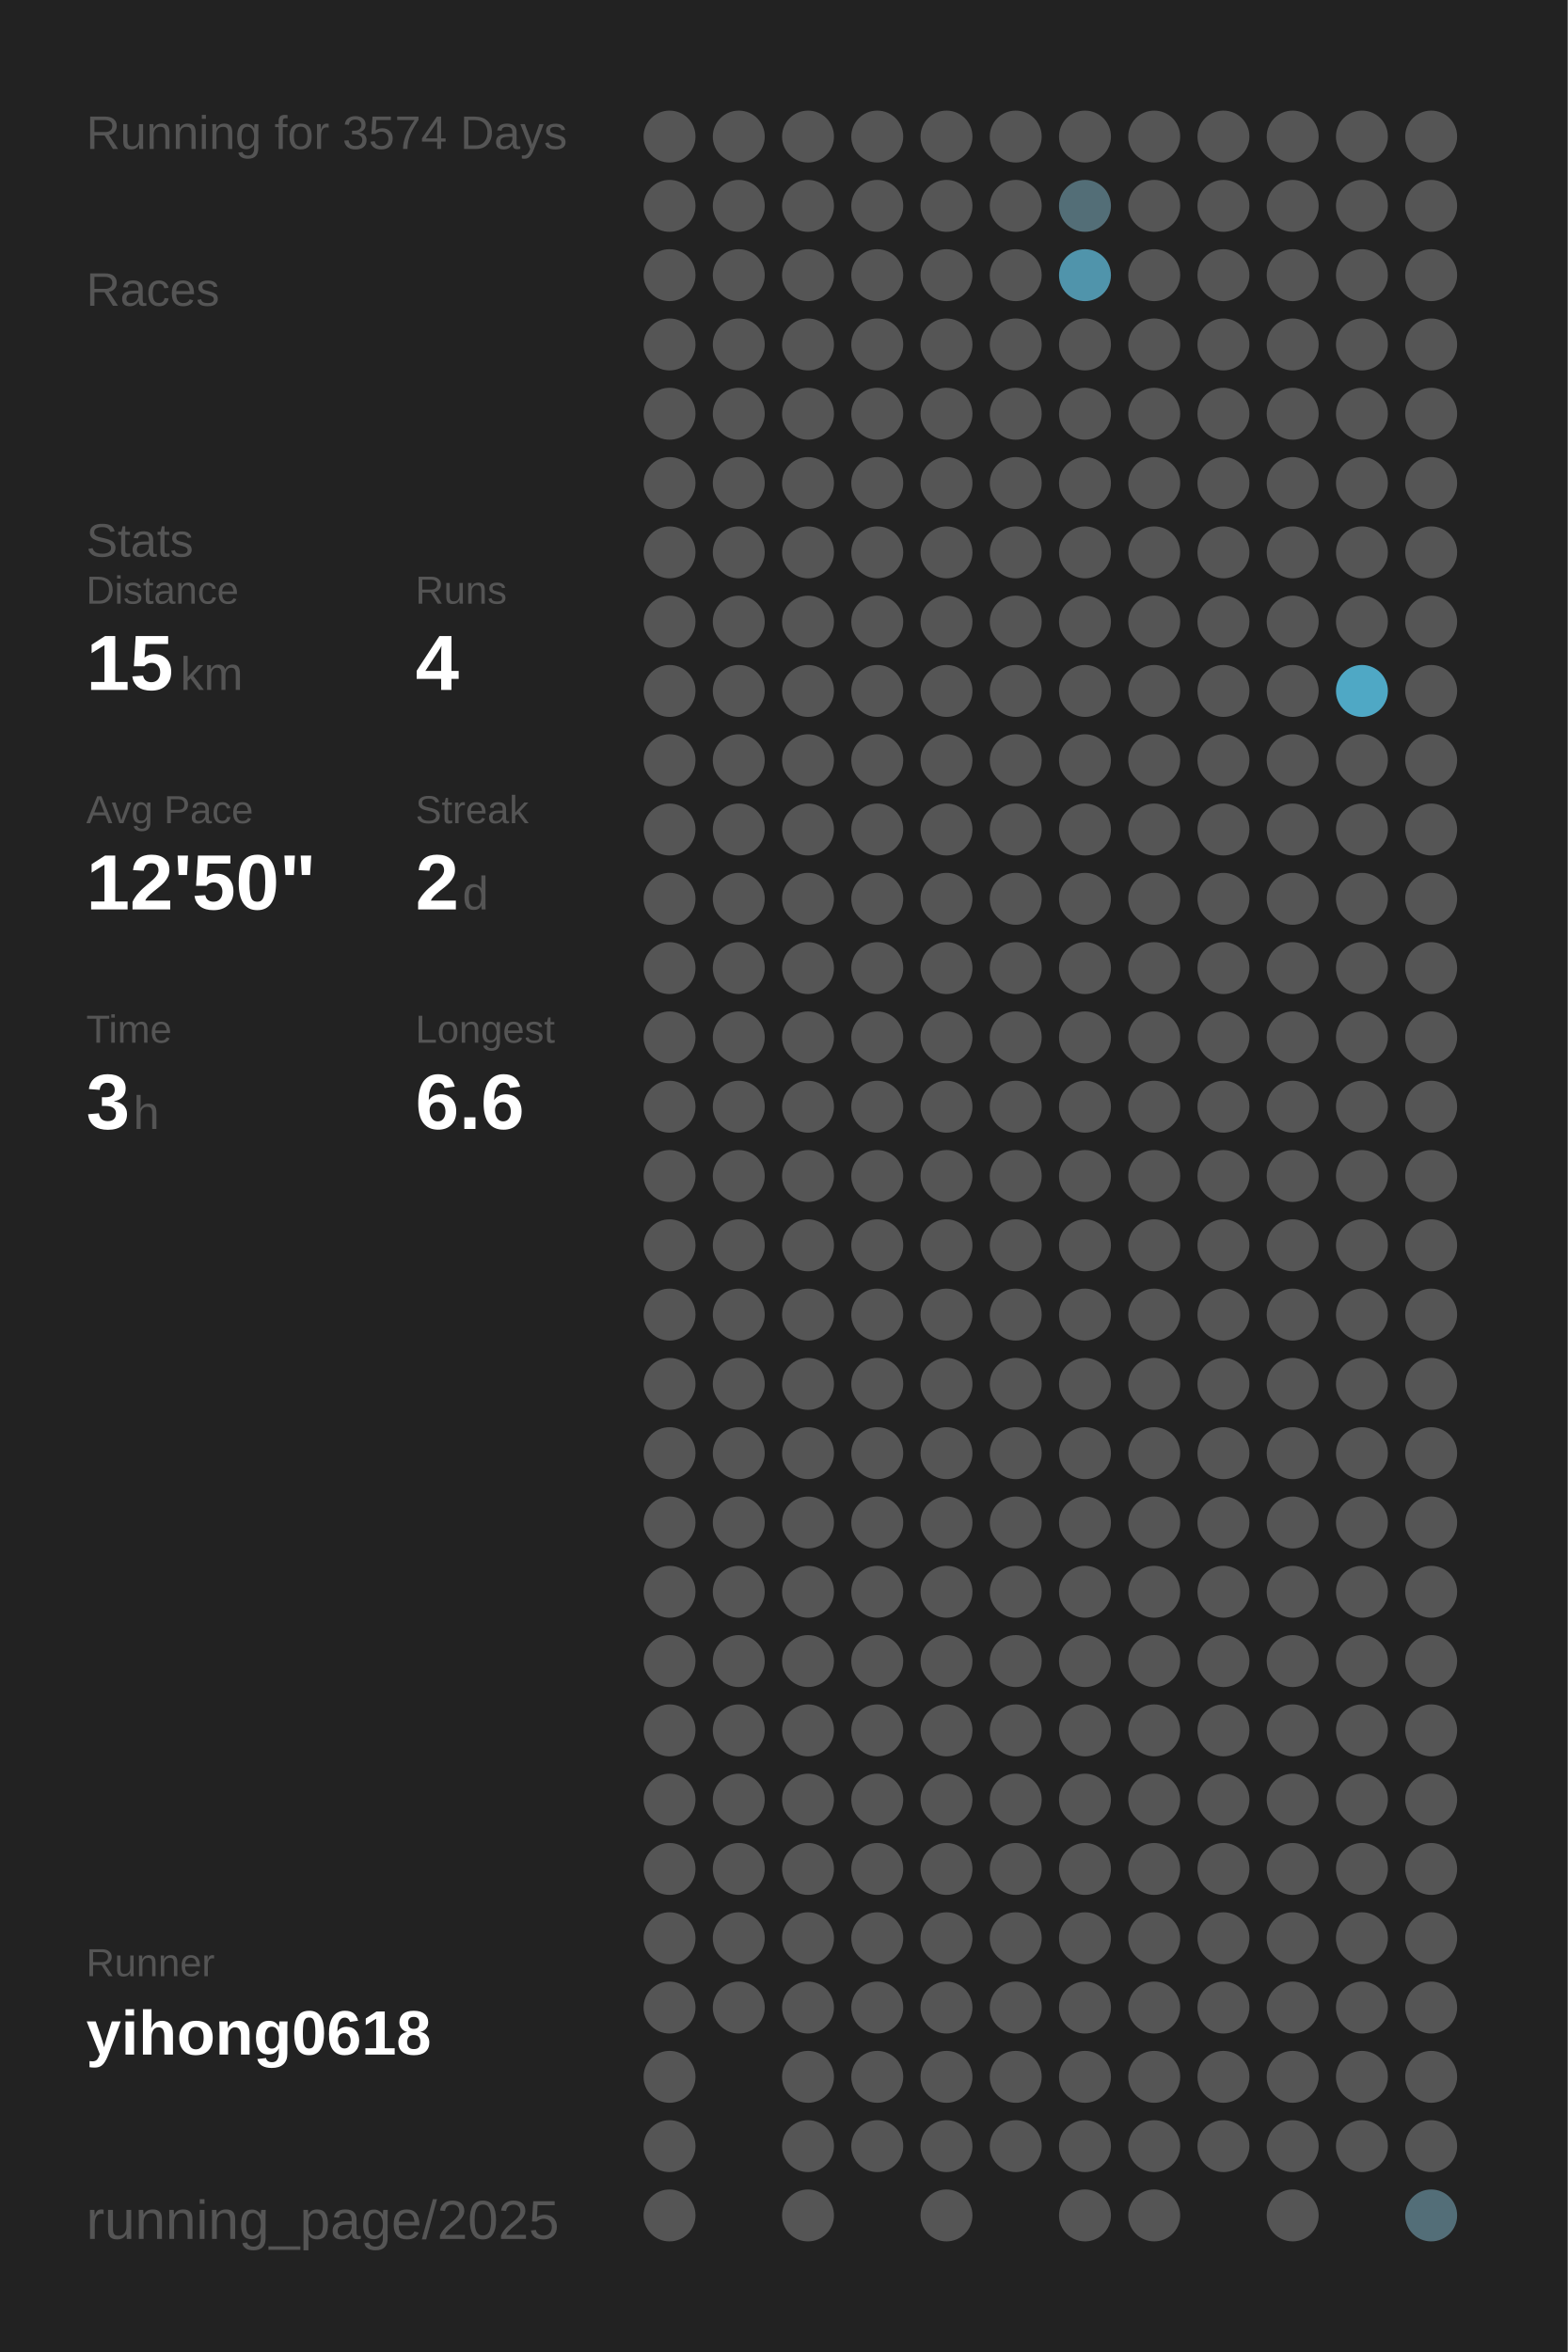
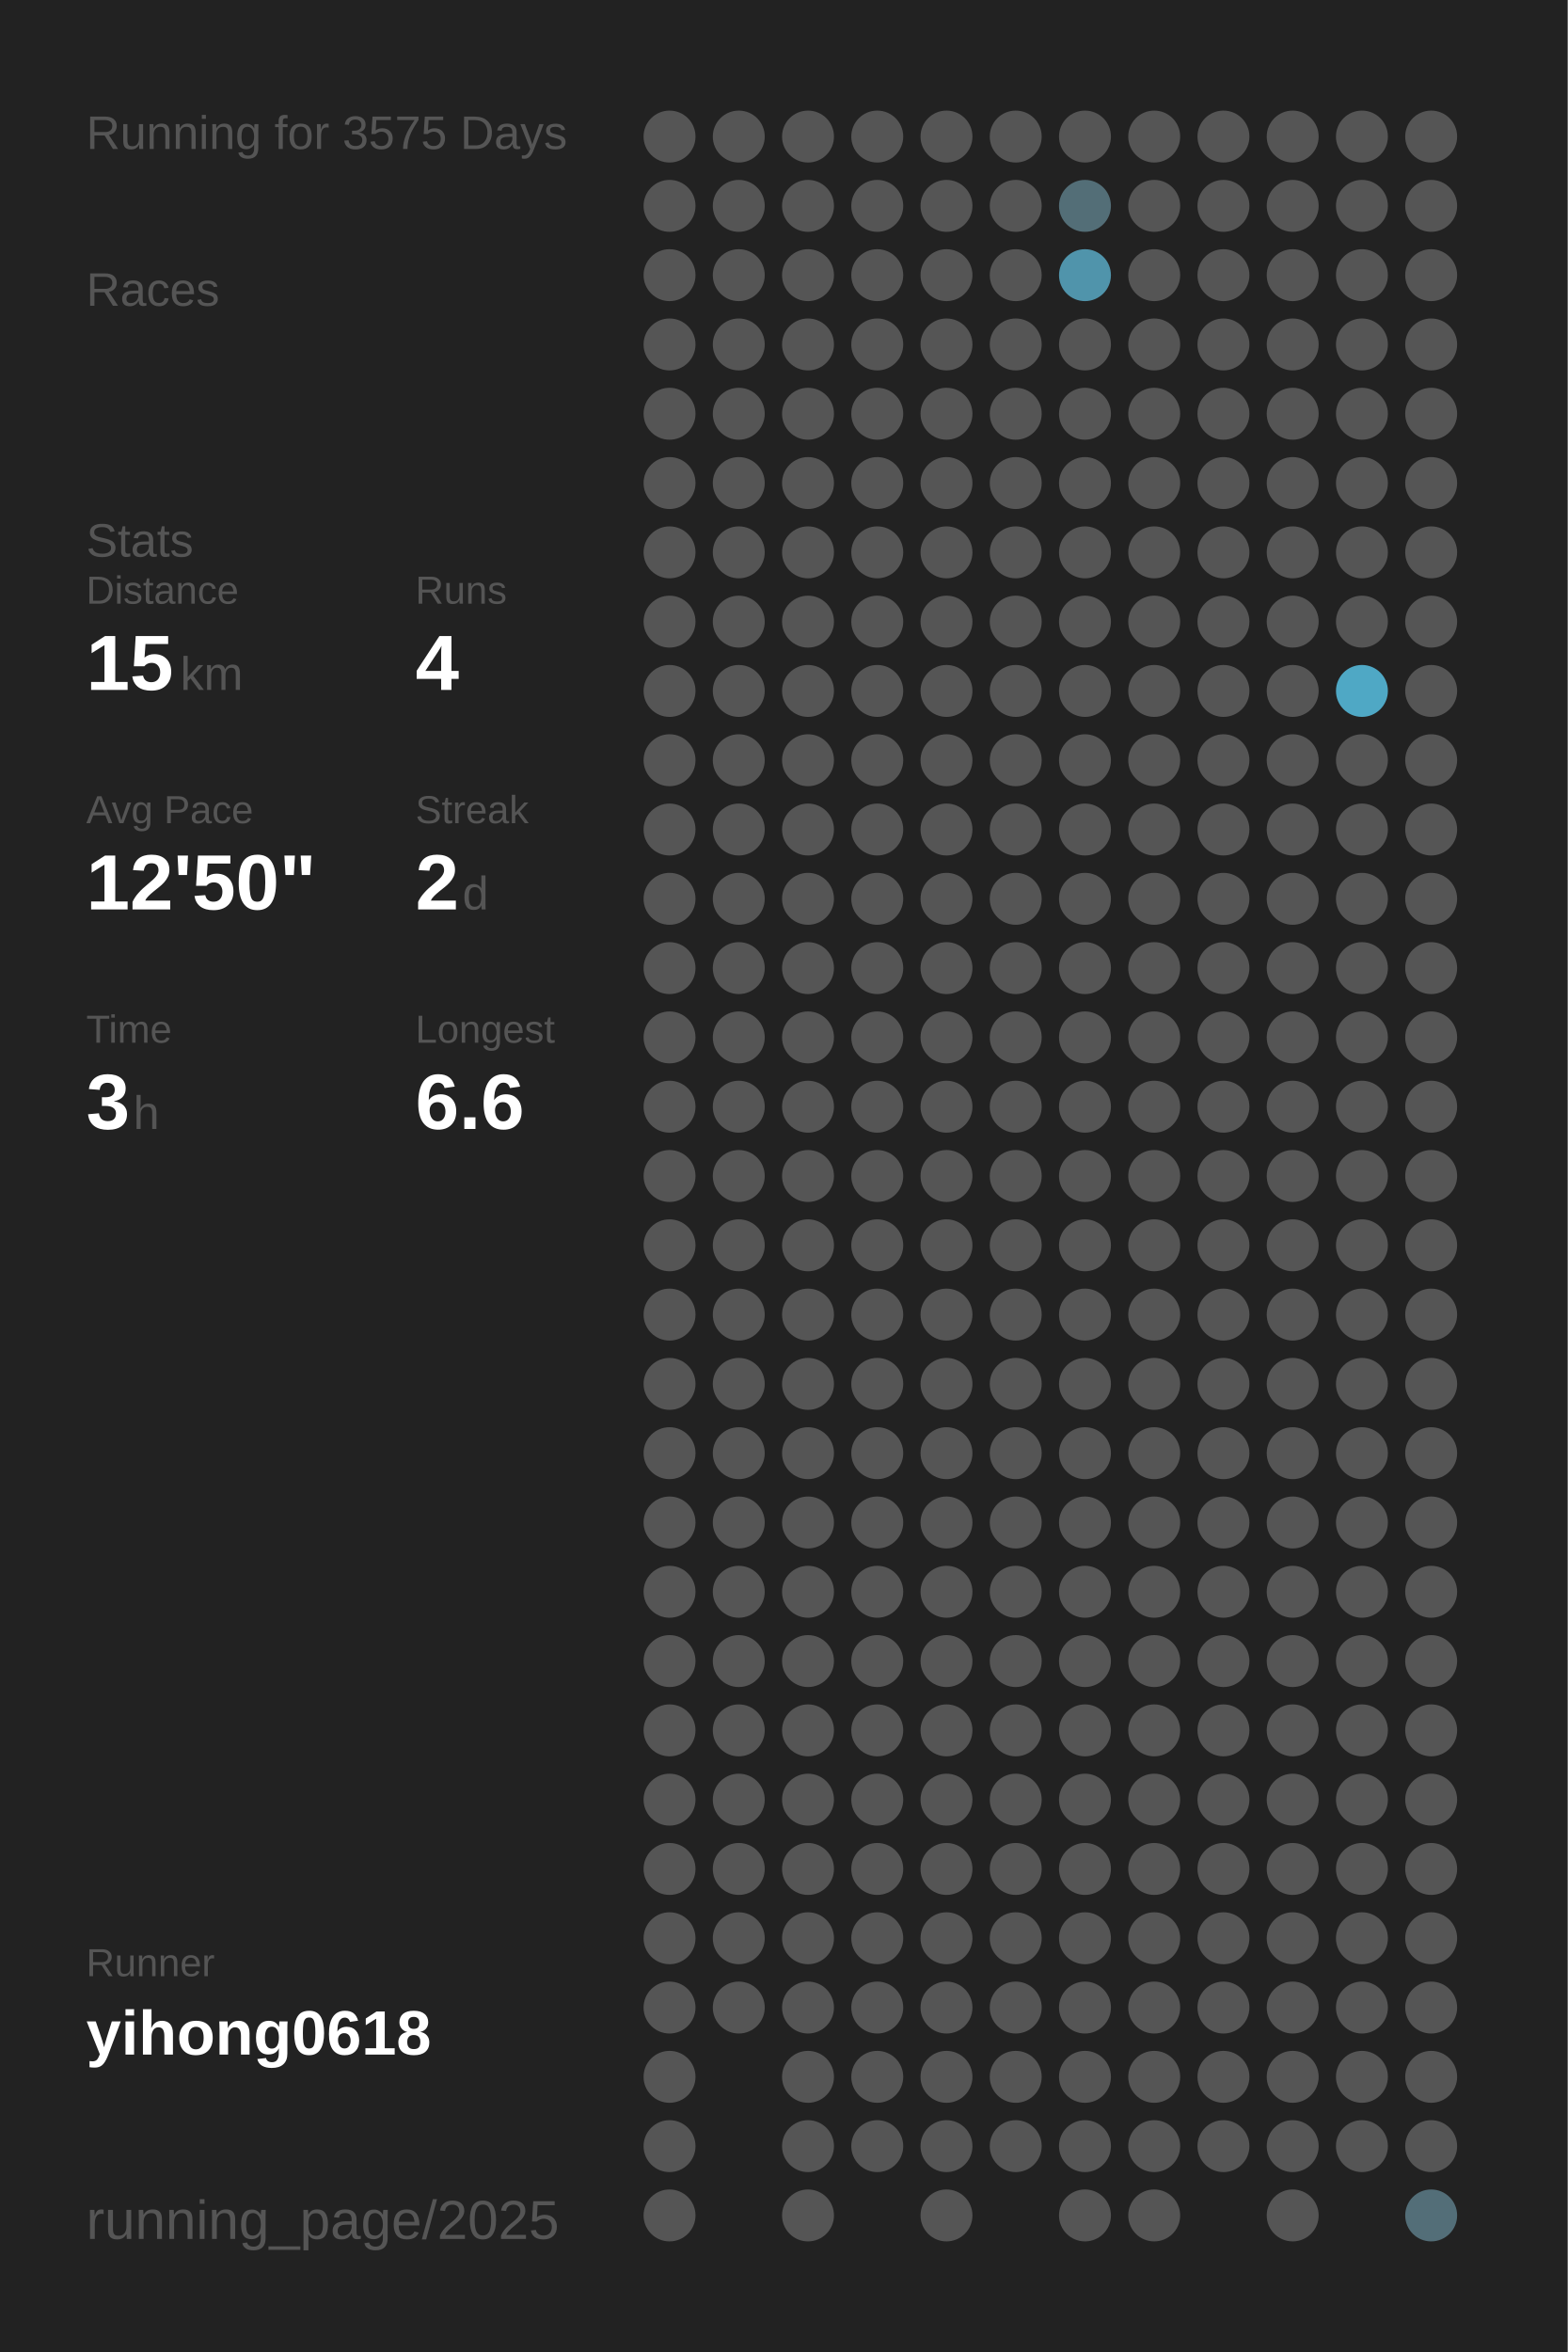
<svg xmlns="http://www.w3.org/2000/svg" baseProfile="full" height="300mm" version="1.1" viewBox="0,0,200,300" width="200mm">
  <defs />
  <rect fill="#222222" height="300" width="200" x="0" y="0" />
-   <text fill="#555555" style="font-size:6px; font-family:Arial;" x="11" y="19">Running for 3574 Days</text>
+   <text fill="#555555" style="font-size:6px; font-family:Arial;" x="11" y="19">Running for 3575 Days</text>
  <text fill="#555555" style="font-size:6px; font-family:Arial;" x="11" y="39">Races</text>
  <text fill="#555555" style="font-size:6px; font-family:Arial;" x="11" y="71">Stats</text>
  <text fill="#555555" style="font-size:5px; font-family:Arial;" x="11" y="77">Distance</text>
  <text fill="#FFFFFF" style="font-size:10px; font-family:Arial; font-weight:bold;" x="11" y="88">15</text>
  <text fill="#555555" style="font-size:6px; font-family:Arial;" x="23" y="88">km</text>
  <text fill="#555555" style="font-size:5px; font-family:Arial;" x="53" y="77">Runs</text>
  <text fill="#FFFFFF" style="font-size:10px; font-family:Arial; font-weight:bold;" x="53" y="88">4</text>
  <text fill="#555555" style="font-size:5px; font-family:Arial;" x="11" y="105">Avg Pace</text>
  <text fill="#FFFFFF" style="font-size:10px; font-family:Arial; font-weight:bold;" x="11" y="116">12'50"</text>
  <text fill="#555555" style="font-size:5px; font-family:Arial;" x="53" y="105">Streak</text>
  <text fill="#FFFFFF" style="font-size:10px; font-family:Arial; font-weight:bold;" x="53" y="116">2</text>
  <text fill="#555555" style="font-size:6px; font-family:Arial;" x="59" y="116">d</text>
  <text fill="#555555" style="font-size:5px; font-family:Arial;" x="11" y="133">Time</text>
  <text fill="#FFFFFF" style="font-size:10px; font-family:Arial; font-weight:bold;" x="11" y="144">3</text>
  <text fill="#555555" style="font-size:6px; font-family:Arial;" x="17" y="144">h</text>
  <text fill="#555555" style="font-size:5px; font-family:Arial;" x="53" y="133">Longest</text>
  <text fill="#FFFFFF" style="font-size:10px; font-family:Arial; font-weight:bold;" x="53" y="144">6.6</text>
  <text fill="#555555" style="font-size:5px; font-family:Arial;" x="11" y="252.065">Runner</text>
  <text fill="#FFFFFF" style="font-size:8px; font-family:Arial; font-weight:bold;" x="11" y="262.065">yihong0618</text>
  <text fill="#555555" style="font-size:7px; font-family:Arial;" x="11" y="285.581">running_page/2025</text>
  <circle cx="85.417" cy="17.419" fill="#555555" r="3.312" />
  <circle cx="85.417" cy="26.258" fill="#555555" r="3.312" />
  <circle cx="85.417" cy="35.097" fill="#555555" r="3.312" />
  <circle cx="85.417" cy="43.935" fill="#555555" r="3.312" />
  <circle cx="85.417" cy="52.774" fill="#555555" r="3.312" />
  <circle cx="85.417" cy="61.613" fill="#555555" r="3.312" />
  <circle cx="85.417" cy="70.452" fill="#555555" r="3.312" />
  <circle cx="85.417" cy="79.29" fill="#555555" r="3.312" />
  <circle cx="85.417" cy="88.129" fill="#555555" r="3.312" />
  <circle cx="85.417" cy="96.968" fill="#555555" r="3.312" />
  <circle cx="85.417" cy="105.806" fill="#555555" r="3.312" />
  <circle cx="85.417" cy="114.645" fill="#555555" r="3.312" />
  <circle cx="85.417" cy="123.484" fill="#555555" r="3.312" />
  <circle cx="85.417" cy="132.323" fill="#555555" r="3.312" />
  <circle cx="85.417" cy="141.161" fill="#555555" r="3.312" />
  <circle cx="85.417" cy="150" fill="#555555" r="3.312" />
  <circle cx="85.417" cy="158.839" fill="#555555" r="3.312" />
  <circle cx="85.417" cy="167.677" fill="#555555" r="3.312" />
  <circle cx="85.417" cy="176.516" fill="#555555" r="3.312" />
  <circle cx="85.417" cy="185.355" fill="#555555" r="3.312" />
  <circle cx="85.417" cy="194.194" fill="#555555" r="3.312" />
  <circle cx="85.417" cy="203.032" fill="#555555" r="3.312" />
  <circle cx="85.417" cy="211.871" fill="#555555" r="3.312" />
  <circle cx="85.417" cy="220.71" fill="#555555" r="3.312" />
  <circle cx="85.417" cy="229.548" fill="#555555" r="3.312" />
  <circle cx="85.417" cy="238.387" fill="#555555" r="3.312" />
  <circle cx="85.417" cy="247.226" fill="#555555" r="3.312" />
  <circle cx="85.417" cy="256.065" fill="#555555" r="3.312" />
  <circle cx="85.417" cy="264.903" fill="#555555" r="3.312" />
  <circle cx="85.417" cy="273.742" fill="#555555" r="3.312" />
  <circle cx="85.417" cy="282.581" fill="#555555" r="3.312" />
  <circle cx="94.25" cy="17.419" fill="#555555" r="3.312" />
  <circle cx="94.25" cy="26.258" fill="#555555" r="3.312" />
  <circle cx="94.25" cy="35.097" fill="#555555" r="3.312" />
  <circle cx="94.25" cy="43.935" fill="#555555" r="3.312" />
  <circle cx="94.25" cy="52.774" fill="#555555" r="3.312" />
  <circle cx="94.25" cy="61.613" fill="#555555" r="3.312" />
  <circle cx="94.25" cy="70.452" fill="#555555" r="3.312" />
  <circle cx="94.25" cy="79.29" fill="#555555" r="3.312" />
  <circle cx="94.25" cy="88.129" fill="#555555" r="3.312" />
  <circle cx="94.25" cy="96.968" fill="#555555" r="3.312" />
  <circle cx="94.25" cy="105.806" fill="#555555" r="3.312" />
  <circle cx="94.25" cy="114.645" fill="#555555" r="3.312" />
  <circle cx="94.25" cy="123.484" fill="#555555" r="3.312" />
  <circle cx="94.25" cy="132.323" fill="#555555" r="3.312" />
  <circle cx="94.25" cy="141.161" fill="#555555" r="3.312" />
  <circle cx="94.25" cy="150" fill="#555555" r="3.312" />
  <circle cx="94.25" cy="158.839" fill="#555555" r="3.312" />
  <circle cx="94.25" cy="167.677" fill="#555555" r="3.312" />
  <circle cx="94.25" cy="176.516" fill="#555555" r="3.312" />
  <circle cx="94.25" cy="185.355" fill="#555555" r="3.312" />
  <circle cx="94.25" cy="194.194" fill="#555555" r="3.312" />
  <circle cx="94.25" cy="203.032" fill="#555555" r="3.312" />
  <circle cx="94.25" cy="211.871" fill="#555555" r="3.312" />
  <circle cx="94.25" cy="220.71" fill="#555555" r="3.312" />
  <circle cx="94.25" cy="229.548" fill="#555555" r="3.312" />
  <circle cx="94.25" cy="238.387" fill="#555555" r="3.312" />
  <circle cx="94.25" cy="247.226" fill="#555555" r="3.312" />
  <circle cx="94.25" cy="256.065" fill="#555555" r="3.312" />
  <circle cx="103.083" cy="17.419" fill="#555555" r="3.312" />
  <circle cx="103.083" cy="26.258" fill="#555555" r="3.312" />
  <circle cx="103.083" cy="35.097" fill="#555555" r="3.312" />
  <circle cx="103.083" cy="43.935" fill="#555555" r="3.312" />
  <circle cx="103.083" cy="52.774" fill="#555555" r="3.312" />
  <circle cx="103.083" cy="61.613" fill="#555555" r="3.312" />
  <circle cx="103.083" cy="70.452" fill="#555555" r="3.312" />
  <circle cx="103.083" cy="79.29" fill="#555555" r="3.312" />
  <circle cx="103.083" cy="88.129" fill="#555555" r="3.312" />
  <circle cx="103.083" cy="96.968" fill="#555555" r="3.312" />
  <circle cx="103.083" cy="105.806" fill="#555555" r="3.312" />
  <circle cx="103.083" cy="114.645" fill="#555555" r="3.312" />
  <circle cx="103.083" cy="123.484" fill="#555555" r="3.312" />
  <circle cx="103.083" cy="132.323" fill="#555555" r="3.312" />
  <circle cx="103.083" cy="141.161" fill="#555555" r="3.312" />
  <circle cx="103.083" cy="150" fill="#555555" r="3.312" />
  <circle cx="103.083" cy="158.839" fill="#555555" r="3.312" />
  <circle cx="103.083" cy="167.677" fill="#555555" r="3.312" />
  <circle cx="103.083" cy="176.516" fill="#555555" r="3.312" />
  <circle cx="103.083" cy="185.355" fill="#555555" r="3.312" />
  <circle cx="103.083" cy="194.194" fill="#555555" r="3.312" />
  <circle cx="103.083" cy="203.032" fill="#555555" r="3.312" />
  <circle cx="103.083" cy="211.871" fill="#555555" r="3.312" />
  <circle cx="103.083" cy="220.71" fill="#555555" r="3.312" />
  <circle cx="103.083" cy="229.548" fill="#555555" r="3.312" />
  <circle cx="103.083" cy="238.387" fill="#555555" r="3.312" />
  <circle cx="103.083" cy="247.226" fill="#555555" r="3.312" />
  <circle cx="103.083" cy="256.065" fill="#555555" r="3.312" />
  <circle cx="103.083" cy="264.903" fill="#555555" r="3.312" />
  <circle cx="103.083" cy="273.742" fill="#555555" r="3.312" />
  <circle cx="103.083" cy="282.581" fill="#555555" r="3.312" />
  <circle cx="111.917" cy="17.419" fill="#555555" r="3.312" />
  <circle cx="111.917" cy="26.258" fill="#555555" r="3.312" />
  <circle cx="111.917" cy="35.097" fill="#555555" r="3.312" />
  <circle cx="111.917" cy="43.935" fill="#555555" r="3.312" />
  <circle cx="111.917" cy="52.774" fill="#555555" r="3.312" />
  <circle cx="111.917" cy="61.613" fill="#555555" r="3.312" />
  <circle cx="111.917" cy="70.452" fill="#555555" r="3.312" />
  <circle cx="111.917" cy="79.29" fill="#555555" r="3.312" />
  <circle cx="111.917" cy="88.129" fill="#555555" r="3.312" />
  <circle cx="111.917" cy="96.968" fill="#555555" r="3.312" />
  <circle cx="111.917" cy="105.806" fill="#555555" r="3.312" />
  <circle cx="111.917" cy="114.645" fill="#555555" r="3.312" />
  <circle cx="111.917" cy="123.484" fill="#555555" r="3.312" />
  <circle cx="111.917" cy="132.323" fill="#555555" r="3.312" />
  <circle cx="111.917" cy="141.161" fill="#555555" r="3.312" />
  <circle cx="111.917" cy="150" fill="#555555" r="3.312" />
  <circle cx="111.917" cy="158.839" fill="#555555" r="3.312" />
  <circle cx="111.917" cy="167.677" fill="#555555" r="3.312" />
  <circle cx="111.917" cy="176.516" fill="#555555" r="3.312" />
  <circle cx="111.917" cy="185.355" fill="#555555" r="3.312" />
  <circle cx="111.917" cy="194.194" fill="#555555" r="3.312" />
  <circle cx="111.917" cy="203.032" fill="#555555" r="3.312" />
  <circle cx="111.917" cy="211.871" fill="#555555" r="3.312" />
  <circle cx="111.917" cy="220.71" fill="#555555" r="3.312" />
  <circle cx="111.917" cy="229.548" fill="#555555" r="3.312" />
  <circle cx="111.917" cy="238.387" fill="#555555" r="3.312" />
  <circle cx="111.917" cy="247.226" fill="#555555" r="3.312" />
  <circle cx="111.917" cy="256.065" fill="#555555" r="3.312" />
  <circle cx="111.917" cy="264.903" fill="#555555" r="3.312" />
  <circle cx="111.917" cy="273.742" fill="#555555" r="3.312" />
  <circle cx="120.75" cy="17.419" fill="#555555" r="3.312" />
  <circle cx="120.75" cy="26.258" fill="#555555" r="3.312" />
  <circle cx="120.75" cy="35.097" fill="#555555" r="3.312" />
  <circle cx="120.75" cy="43.935" fill="#555555" r="3.312" />
  <circle cx="120.75" cy="52.774" fill="#555555" r="3.312" />
  <circle cx="120.75" cy="61.613" fill="#555555" r="3.312" />
  <circle cx="120.75" cy="70.452" fill="#555555" r="3.312" />
  <circle cx="120.75" cy="79.29" fill="#555555" r="3.312" />
  <circle cx="120.75" cy="88.129" fill="#555555" r="3.312" />
  <circle cx="120.75" cy="96.968" fill="#555555" r="3.312" />
  <circle cx="120.75" cy="105.806" fill="#555555" r="3.312" />
  <circle cx="120.75" cy="114.645" fill="#555555" r="3.312" />
  <circle cx="120.75" cy="123.484" fill="#555555" r="3.312" />
  <circle cx="120.75" cy="132.323" fill="#555555" r="3.312" />
  <circle cx="120.75" cy="141.161" fill="#555555" r="3.312" />
  <circle cx="120.75" cy="150" fill="#555555" r="3.312" />
  <circle cx="120.75" cy="158.839" fill="#555555" r="3.312" />
  <circle cx="120.75" cy="167.677" fill="#555555" r="3.312" />
  <circle cx="120.75" cy="176.516" fill="#555555" r="3.312" />
  <circle cx="120.75" cy="185.355" fill="#555555" r="3.312" />
  <circle cx="120.75" cy="194.194" fill="#555555" r="3.312" />
  <circle cx="120.75" cy="203.032" fill="#555555" r="3.312" />
  <circle cx="120.75" cy="211.871" fill="#555555" r="3.312" />
  <circle cx="120.75" cy="220.71" fill="#555555" r="3.312" />
  <circle cx="120.75" cy="229.548" fill="#555555" r="3.312" />
  <circle cx="120.75" cy="238.387" fill="#555555" r="3.312" />
  <circle cx="120.75" cy="247.226" fill="#555555" r="3.312" />
  <circle cx="120.75" cy="256.065" fill="#555555" r="3.312" />
  <circle cx="120.75" cy="264.903" fill="#555555" r="3.312" />
  <circle cx="120.75" cy="273.742" fill="#555555" r="3.312" />
  <circle cx="120.75" cy="282.581" fill="#555555" r="3.312" />
  <circle cx="129.583" cy="17.419" fill="#555555" r="3.312" />
  <circle cx="129.583" cy="26.258" fill="#555555" r="3.312" />
  <circle cx="129.583" cy="35.097" fill="#555555" r="3.312" />
  <circle cx="129.583" cy="43.935" fill="#555555" r="3.312" />
  <circle cx="129.583" cy="52.774" fill="#555555" r="3.312" />
  <circle cx="129.583" cy="61.613" fill="#555555" r="3.312" />
  <circle cx="129.583" cy="70.452" fill="#555555" r="3.312" />
  <circle cx="129.583" cy="79.29" fill="#555555" r="3.312" />
  <circle cx="129.583" cy="88.129" fill="#555555" r="3.312" />
  <circle cx="129.583" cy="96.968" fill="#555555" r="3.312" />
  <circle cx="129.583" cy="105.806" fill="#555555" r="3.312" />
  <circle cx="129.583" cy="114.645" fill="#555555" r="3.312" />
  <circle cx="129.583" cy="123.484" fill="#555555" r="3.312" />
  <circle cx="129.583" cy="132.323" fill="#555555" r="3.312" />
  <circle cx="129.583" cy="141.161" fill="#555555" r="3.312" />
  <circle cx="129.583" cy="150" fill="#555555" r="3.312" />
  <circle cx="129.583" cy="158.839" fill="#555555" r="3.312" />
  <circle cx="129.583" cy="167.677" fill="#555555" r="3.312" />
  <circle cx="129.583" cy="176.516" fill="#555555" r="3.312" />
  <circle cx="129.583" cy="185.355" fill="#555555" r="3.312" />
  <circle cx="129.583" cy="194.194" fill="#555555" r="3.312" />
  <circle cx="129.583" cy="203.032" fill="#555555" r="3.312" />
  <circle cx="129.583" cy="211.871" fill="#555555" r="3.312" />
  <circle cx="129.583" cy="220.71" fill="#555555" r="3.312" />
  <circle cx="129.583" cy="229.548" fill="#555555" r="3.312" />
  <circle cx="129.583" cy="238.387" fill="#555555" r="3.312" />
  <circle cx="129.583" cy="247.226" fill="#555555" r="3.312" />
  <circle cx="129.583" cy="256.065" fill="#555555" r="3.312" />
  <circle cx="129.583" cy="264.903" fill="#555555" r="3.312" />
  <circle cx="129.583" cy="273.742" fill="#555555" r="3.312" />
  <circle cx="138.417" cy="17.419" fill="#555555" r="3.312" />
  <circle cx="138.417" cy="26.258" fill="#536e77" r="3.312" />
  <circle cx="138.417" cy="35.097" fill="#5094ab" r="3.312" />
  <circle cx="138.417" cy="43.935" fill="#555555" r="3.312" />
  <circle cx="138.417" cy="52.774" fill="#555555" r="3.312" />
  <circle cx="138.417" cy="61.613" fill="#555555" r="3.312" />
  <circle cx="138.417" cy="70.452" fill="#555555" r="3.312" />
  <circle cx="138.417" cy="79.29" fill="#555555" r="3.312" />
  <circle cx="138.417" cy="88.129" fill="#555555" r="3.312" />
  <circle cx="138.417" cy="96.968" fill="#555555" r="3.312" />
  <circle cx="138.417" cy="105.806" fill="#555555" r="3.312" />
  <circle cx="138.417" cy="114.645" fill="#555555" r="3.312" />
  <circle cx="138.417" cy="123.484" fill="#555555" r="3.312" />
  <circle cx="138.417" cy="132.323" fill="#555555" r="3.312" />
  <circle cx="138.417" cy="141.161" fill="#555555" r="3.312" />
  <circle cx="138.417" cy="150" fill="#555555" r="3.312" />
  <circle cx="138.417" cy="158.839" fill="#555555" r="3.312" />
  <circle cx="138.417" cy="167.677" fill="#555555" r="3.312" />
  <circle cx="138.417" cy="176.516" fill="#555555" r="3.312" />
  <circle cx="138.417" cy="185.355" fill="#555555" r="3.312" />
  <circle cx="138.417" cy="194.194" fill="#555555" r="3.312" />
  <circle cx="138.417" cy="203.032" fill="#555555" r="3.312" />
  <circle cx="138.417" cy="211.871" fill="#555555" r="3.312" />
  <circle cx="138.417" cy="220.71" fill="#555555" r="3.312" />
  <circle cx="138.417" cy="229.548" fill="#555555" r="3.312" />
  <circle cx="138.417" cy="238.387" fill="#555555" r="3.312" />
  <circle cx="138.417" cy="247.226" fill="#555555" r="3.312" />
  <circle cx="138.417" cy="256.065" fill="#555555" r="3.312" />
  <circle cx="138.417" cy="264.903" fill="#555555" r="3.312" />
  <circle cx="138.417" cy="273.742" fill="#555555" r="3.312" />
  <circle cx="138.417" cy="282.581" fill="#555555" r="3.312" />
  <circle cx="147.25" cy="17.419" fill="#555555" r="3.312" />
  <circle cx="147.25" cy="26.258" fill="#555555" r="3.312" />
  <circle cx="147.25" cy="35.097" fill="#555555" r="3.312" />
  <circle cx="147.25" cy="43.935" fill="#555555" r="3.312" />
  <circle cx="147.25" cy="52.774" fill="#555555" r="3.312" />
  <circle cx="147.25" cy="61.613" fill="#555555" r="3.312" />
  <circle cx="147.25" cy="70.452" fill="#555555" r="3.312" />
  <circle cx="147.25" cy="79.29" fill="#555555" r="3.312" />
  <circle cx="147.25" cy="88.129" fill="#555555" r="3.312" />
  <circle cx="147.25" cy="96.968" fill="#555555" r="3.312" />
  <circle cx="147.25" cy="105.806" fill="#555555" r="3.312" />
  <circle cx="147.25" cy="114.645" fill="#555555" r="3.312" />
  <circle cx="147.25" cy="123.484" fill="#555555" r="3.312" />
  <circle cx="147.25" cy="132.323" fill="#555555" r="3.312" />
  <circle cx="147.25" cy="141.161" fill="#555555" r="3.312" />
  <circle cx="147.25" cy="150" fill="#555555" r="3.312" />
  <circle cx="147.25" cy="158.839" fill="#555555" r="3.312" />
  <circle cx="147.25" cy="167.677" fill="#555555" r="3.312" />
  <circle cx="147.25" cy="176.516" fill="#555555" r="3.312" />
  <circle cx="147.25" cy="185.355" fill="#555555" r="3.312" />
  <circle cx="147.25" cy="194.194" fill="#555555" r="3.312" />
  <circle cx="147.25" cy="203.032" fill="#555555" r="3.312" />
  <circle cx="147.25" cy="211.871" fill="#555555" r="3.312" />
  <circle cx="147.25" cy="220.71" fill="#555555" r="3.312" />
  <circle cx="147.25" cy="229.548" fill="#555555" r="3.312" />
  <circle cx="147.25" cy="238.387" fill="#555555" r="3.312" />
  <circle cx="147.25" cy="247.226" fill="#555555" r="3.312" />
  <circle cx="147.25" cy="256.065" fill="#555555" r="3.312" />
  <circle cx="147.25" cy="264.903" fill="#555555" r="3.312" />
  <circle cx="147.25" cy="273.742" fill="#555555" r="3.312" />
  <circle cx="147.25" cy="282.581" fill="#555555" r="3.312" />
  <circle cx="156.083" cy="17.419" fill="#555555" r="3.312" />
  <circle cx="156.083" cy="26.258" fill="#555555" r="3.312" />
  <circle cx="156.083" cy="35.097" fill="#555555" r="3.312" />
  <circle cx="156.083" cy="43.935" fill="#555555" r="3.312" />
  <circle cx="156.083" cy="52.774" fill="#555555" r="3.312" />
  <circle cx="156.083" cy="61.613" fill="#555555" r="3.312" />
  <circle cx="156.083" cy="70.452" fill="#555555" r="3.312" />
  <circle cx="156.083" cy="79.29" fill="#555555" r="3.312" />
  <circle cx="156.083" cy="88.129" fill="#555555" r="3.312" />
  <circle cx="156.083" cy="96.968" fill="#555555" r="3.312" />
  <circle cx="156.083" cy="105.806" fill="#555555" r="3.312" />
  <circle cx="156.083" cy="114.645" fill="#555555" r="3.312" />
  <circle cx="156.083" cy="123.484" fill="#555555" r="3.312" />
  <circle cx="156.083" cy="132.323" fill="#555555" r="3.312" />
  <circle cx="156.083" cy="141.161" fill="#555555" r="3.312" />
  <circle cx="156.083" cy="150" fill="#555555" r="3.312" />
  <circle cx="156.083" cy="158.839" fill="#555555" r="3.312" />
  <circle cx="156.083" cy="167.677" fill="#555555" r="3.312" />
  <circle cx="156.083" cy="176.516" fill="#555555" r="3.312" />
  <circle cx="156.083" cy="185.355" fill="#555555" r="3.312" />
  <circle cx="156.083" cy="194.194" fill="#555555" r="3.312" />
  <circle cx="156.083" cy="203.032" fill="#555555" r="3.312" />
  <circle cx="156.083" cy="211.871" fill="#555555" r="3.312" />
  <circle cx="156.083" cy="220.71" fill="#555555" r="3.312" />
  <circle cx="156.083" cy="229.548" fill="#555555" r="3.312" />
  <circle cx="156.083" cy="238.387" fill="#555555" r="3.312" />
  <circle cx="156.083" cy="247.226" fill="#555555" r="3.312" />
  <circle cx="156.083" cy="256.065" fill="#555555" r="3.312" />
  <circle cx="156.083" cy="264.903" fill="#555555" r="3.312" />
  <circle cx="156.083" cy="273.742" fill="#555555" r="3.312" />
  <circle cx="164.917" cy="17.419" fill="#555555" r="3.312" />
  <circle cx="164.917" cy="26.258" fill="#555555" r="3.312" />
  <circle cx="164.917" cy="35.097" fill="#555555" r="3.312" />
  <circle cx="164.917" cy="43.935" fill="#555555" r="3.312" />
  <circle cx="164.917" cy="52.774" fill="#555555" r="3.312" />
  <circle cx="164.917" cy="61.613" fill="#555555" r="3.312" />
  <circle cx="164.917" cy="70.452" fill="#555555" r="3.312" />
  <circle cx="164.917" cy="79.29" fill="#555555" r="3.312" />
  <circle cx="164.917" cy="88.129" fill="#555555" r="3.312" />
  <circle cx="164.917" cy="96.968" fill="#555555" r="3.312" />
  <circle cx="164.917" cy="105.806" fill="#555555" r="3.312" />
  <circle cx="164.917" cy="114.645" fill="#555555" r="3.312" />
  <circle cx="164.917" cy="123.484" fill="#555555" r="3.312" />
  <circle cx="164.917" cy="132.323" fill="#555555" r="3.312" />
  <circle cx="164.917" cy="141.161" fill="#555555" r="3.312" />
  <circle cx="164.917" cy="150" fill="#555555" r="3.312" />
  <circle cx="164.917" cy="158.839" fill="#555555" r="3.312" />
  <circle cx="164.917" cy="167.677" fill="#555555" r="3.312" />
  <circle cx="164.917" cy="176.516" fill="#555555" r="3.312" />
  <circle cx="164.917" cy="185.355" fill="#555555" r="3.312" />
  <circle cx="164.917" cy="194.194" fill="#555555" r="3.312" />
  <circle cx="164.917" cy="203.032" fill="#555555" r="3.312" />
  <circle cx="164.917" cy="211.871" fill="#555555" r="3.312" />
  <circle cx="164.917" cy="220.71" fill="#555555" r="3.312" />
  <circle cx="164.917" cy="229.548" fill="#555555" r="3.312" />
  <circle cx="164.917" cy="238.387" fill="#555555" r="3.312" />
  <circle cx="164.917" cy="247.226" fill="#555555" r="3.312" />
  <circle cx="164.917" cy="256.065" fill="#555555" r="3.312" />
  <circle cx="164.917" cy="264.903" fill="#555555" r="3.312" />
  <circle cx="164.917" cy="273.742" fill="#555555" r="3.312" />
  <circle cx="164.917" cy="282.581" fill="#555555" r="3.312" />
  <circle cx="173.75" cy="17.419" fill="#555555" r="3.312" />
  <circle cx="173.75" cy="26.258" fill="#555555" r="3.312" />
  <circle cx="173.75" cy="35.097" fill="#555555" r="3.312" />
  <circle cx="173.75" cy="43.935" fill="#555555" r="3.312" />
  <circle cx="173.75" cy="52.774" fill="#555555" r="3.312" />
  <circle cx="173.75" cy="61.613" fill="#555555" r="3.312" />
  <circle cx="173.75" cy="70.452" fill="#555555" r="3.312" />
  <circle cx="173.75" cy="79.29" fill="#555555" r="3.312" />
  <circle cx="173.75" cy="88.129" fill="#4fa8c5" r="3.312" />
  <circle cx="173.75" cy="96.968" fill="#555555" r="3.312" />
  <circle cx="173.75" cy="105.806" fill="#555555" r="3.312" />
  <circle cx="173.75" cy="114.645" fill="#555555" r="3.312" />
  <circle cx="173.75" cy="123.484" fill="#555555" r="3.312" />
  <circle cx="173.75" cy="132.323" fill="#555555" r="3.312" />
  <circle cx="173.75" cy="141.161" fill="#555555" r="3.312" />
  <circle cx="173.75" cy="150" fill="#555555" r="3.312" />
  <circle cx="173.75" cy="158.839" fill="#555555" r="3.312" />
  <circle cx="173.75" cy="167.677" fill="#555555" r="3.312" />
  <circle cx="173.75" cy="176.516" fill="#555555" r="3.312" />
  <circle cx="173.75" cy="185.355" fill="#555555" r="3.312" />
  <circle cx="173.75" cy="194.194" fill="#555555" r="3.312" />
  <circle cx="173.75" cy="203.032" fill="#555555" r="3.312" />
  <circle cx="173.75" cy="211.871" fill="#555555" r="3.312" />
  <circle cx="173.75" cy="220.71" fill="#555555" r="3.312" />
  <circle cx="173.75" cy="229.548" fill="#555555" r="3.312" />
  <circle cx="173.75" cy="238.387" fill="#555555" r="3.312" />
  <circle cx="173.75" cy="247.226" fill="#555555" r="3.312" />
  <circle cx="173.75" cy="256.065" fill="#555555" r="3.312" />
  <circle cx="173.75" cy="264.903" fill="#555555" r="3.312" />
  <circle cx="173.75" cy="273.742" fill="#555555" r="3.312" />
  <circle cx="182.583" cy="17.419" fill="#555555" r="3.312" />
  <circle cx="182.583" cy="26.258" fill="#555555" r="3.312" />
  <circle cx="182.583" cy="35.097" fill="#555555" r="3.312" />
  <circle cx="182.583" cy="43.935" fill="#555555" r="3.312" />
  <circle cx="182.583" cy="52.774" fill="#555555" r="3.312" />
  <circle cx="182.583" cy="61.613" fill="#555555" r="3.312" />
  <circle cx="182.583" cy="70.452" fill="#555555" r="3.312" />
  <circle cx="182.583" cy="79.29" fill="#555555" r="3.312" />
  <circle cx="182.583" cy="88.129" fill="#555555" r="3.312" />
  <circle cx="182.583" cy="96.968" fill="#555555" r="3.312" />
  <circle cx="182.583" cy="105.806" fill="#555555" r="3.312" />
  <circle cx="182.583" cy="114.645" fill="#555555" r="3.312" />
  <circle cx="182.583" cy="123.484" fill="#555555" r="3.312" />
  <circle cx="182.583" cy="132.323" fill="#555555" r="3.312" />
  <circle cx="182.583" cy="141.161" fill="#555555" r="3.312" />
  <circle cx="182.583" cy="150" fill="#555555" r="3.312" />
  <circle cx="182.583" cy="158.839" fill="#555555" r="3.312" />
  <circle cx="182.583" cy="167.677" fill="#555555" r="3.312" />
  <circle cx="182.583" cy="176.516" fill="#555555" r="3.312" />
  <circle cx="182.583" cy="185.355" fill="#555555" r="3.312" />
  <circle cx="182.583" cy="194.194" fill="#555555" r="3.312" />
  <circle cx="182.583" cy="203.032" fill="#555555" r="3.312" />
  <circle cx="182.583" cy="211.871" fill="#555555" r="3.312" />
  <circle cx="182.583" cy="220.71" fill="#555555" r="3.312" />
  <circle cx="182.583" cy="229.548" fill="#555555" r="3.312" />
  <circle cx="182.583" cy="238.387" fill="#555555" r="3.312" />
  <circle cx="182.583" cy="247.226" fill="#555555" r="3.312" />
  <circle cx="182.583" cy="256.065" fill="#555555" r="3.312" />
  <circle cx="182.583" cy="264.903" fill="#555555" r="3.312" />
  <circle cx="182.583" cy="273.742" fill="#555555" r="3.312" />
  <circle cx="182.583" cy="282.581" fill="#536e78" r="3.312" />
</svg>
